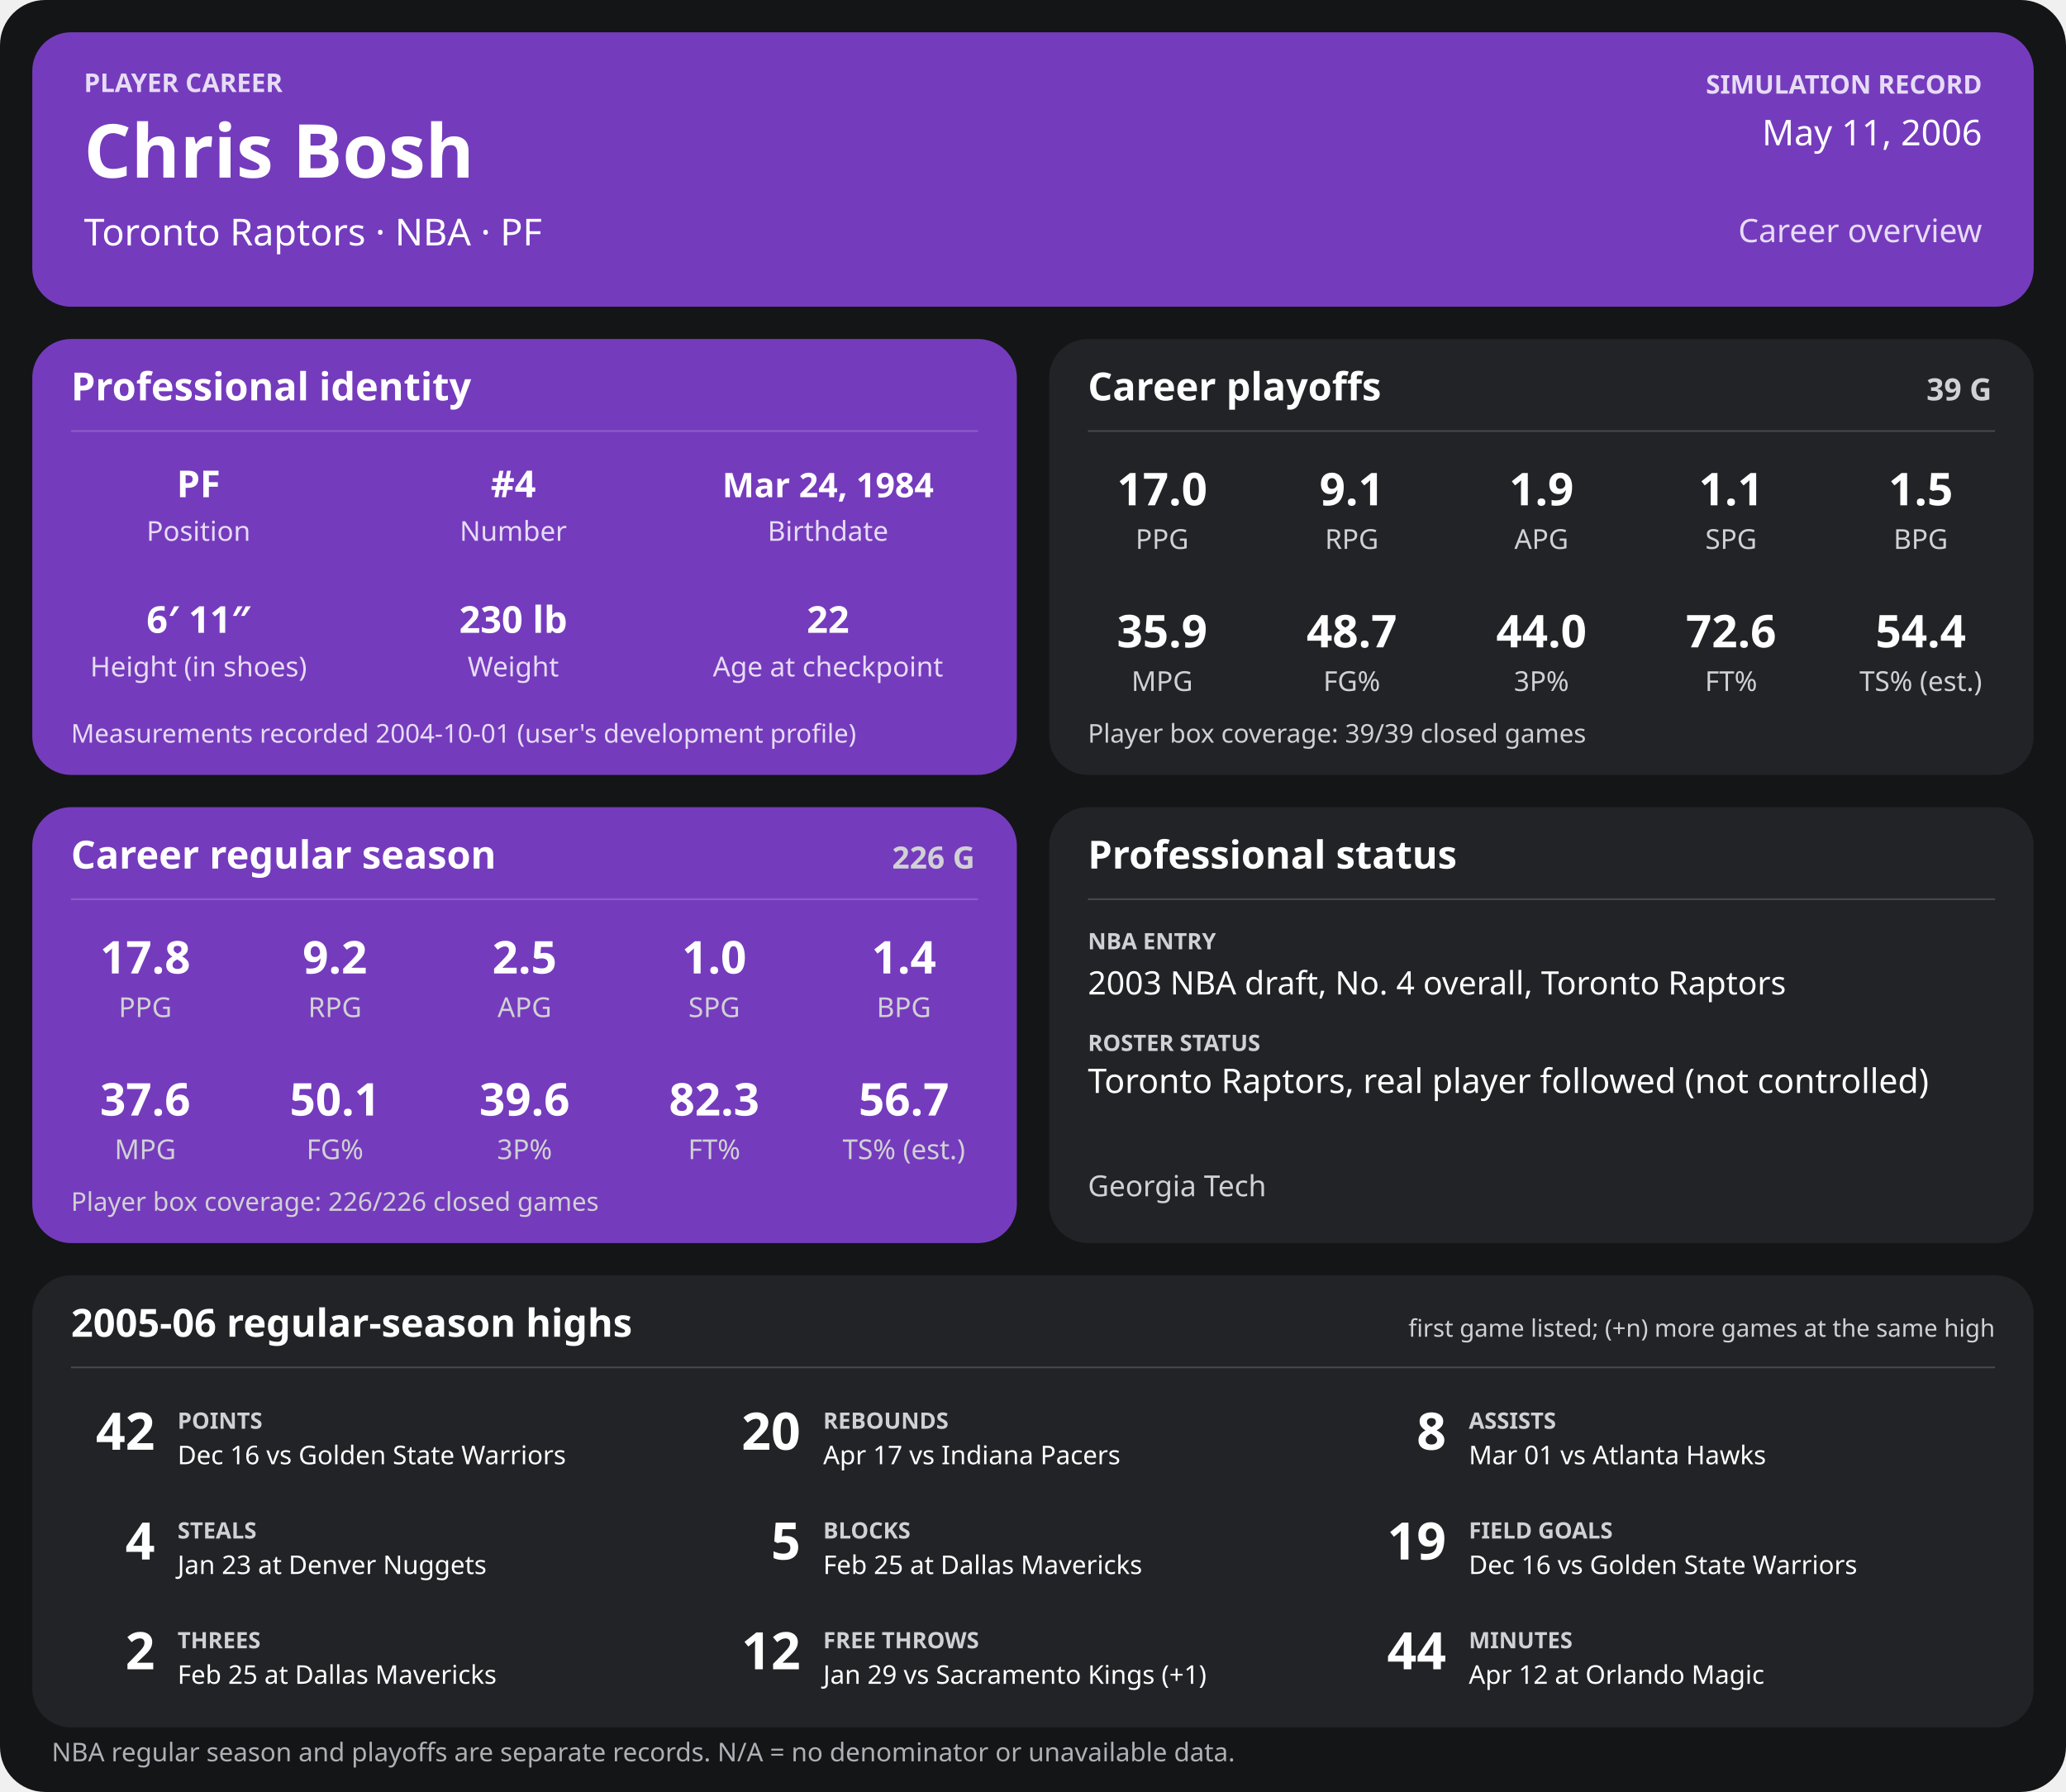
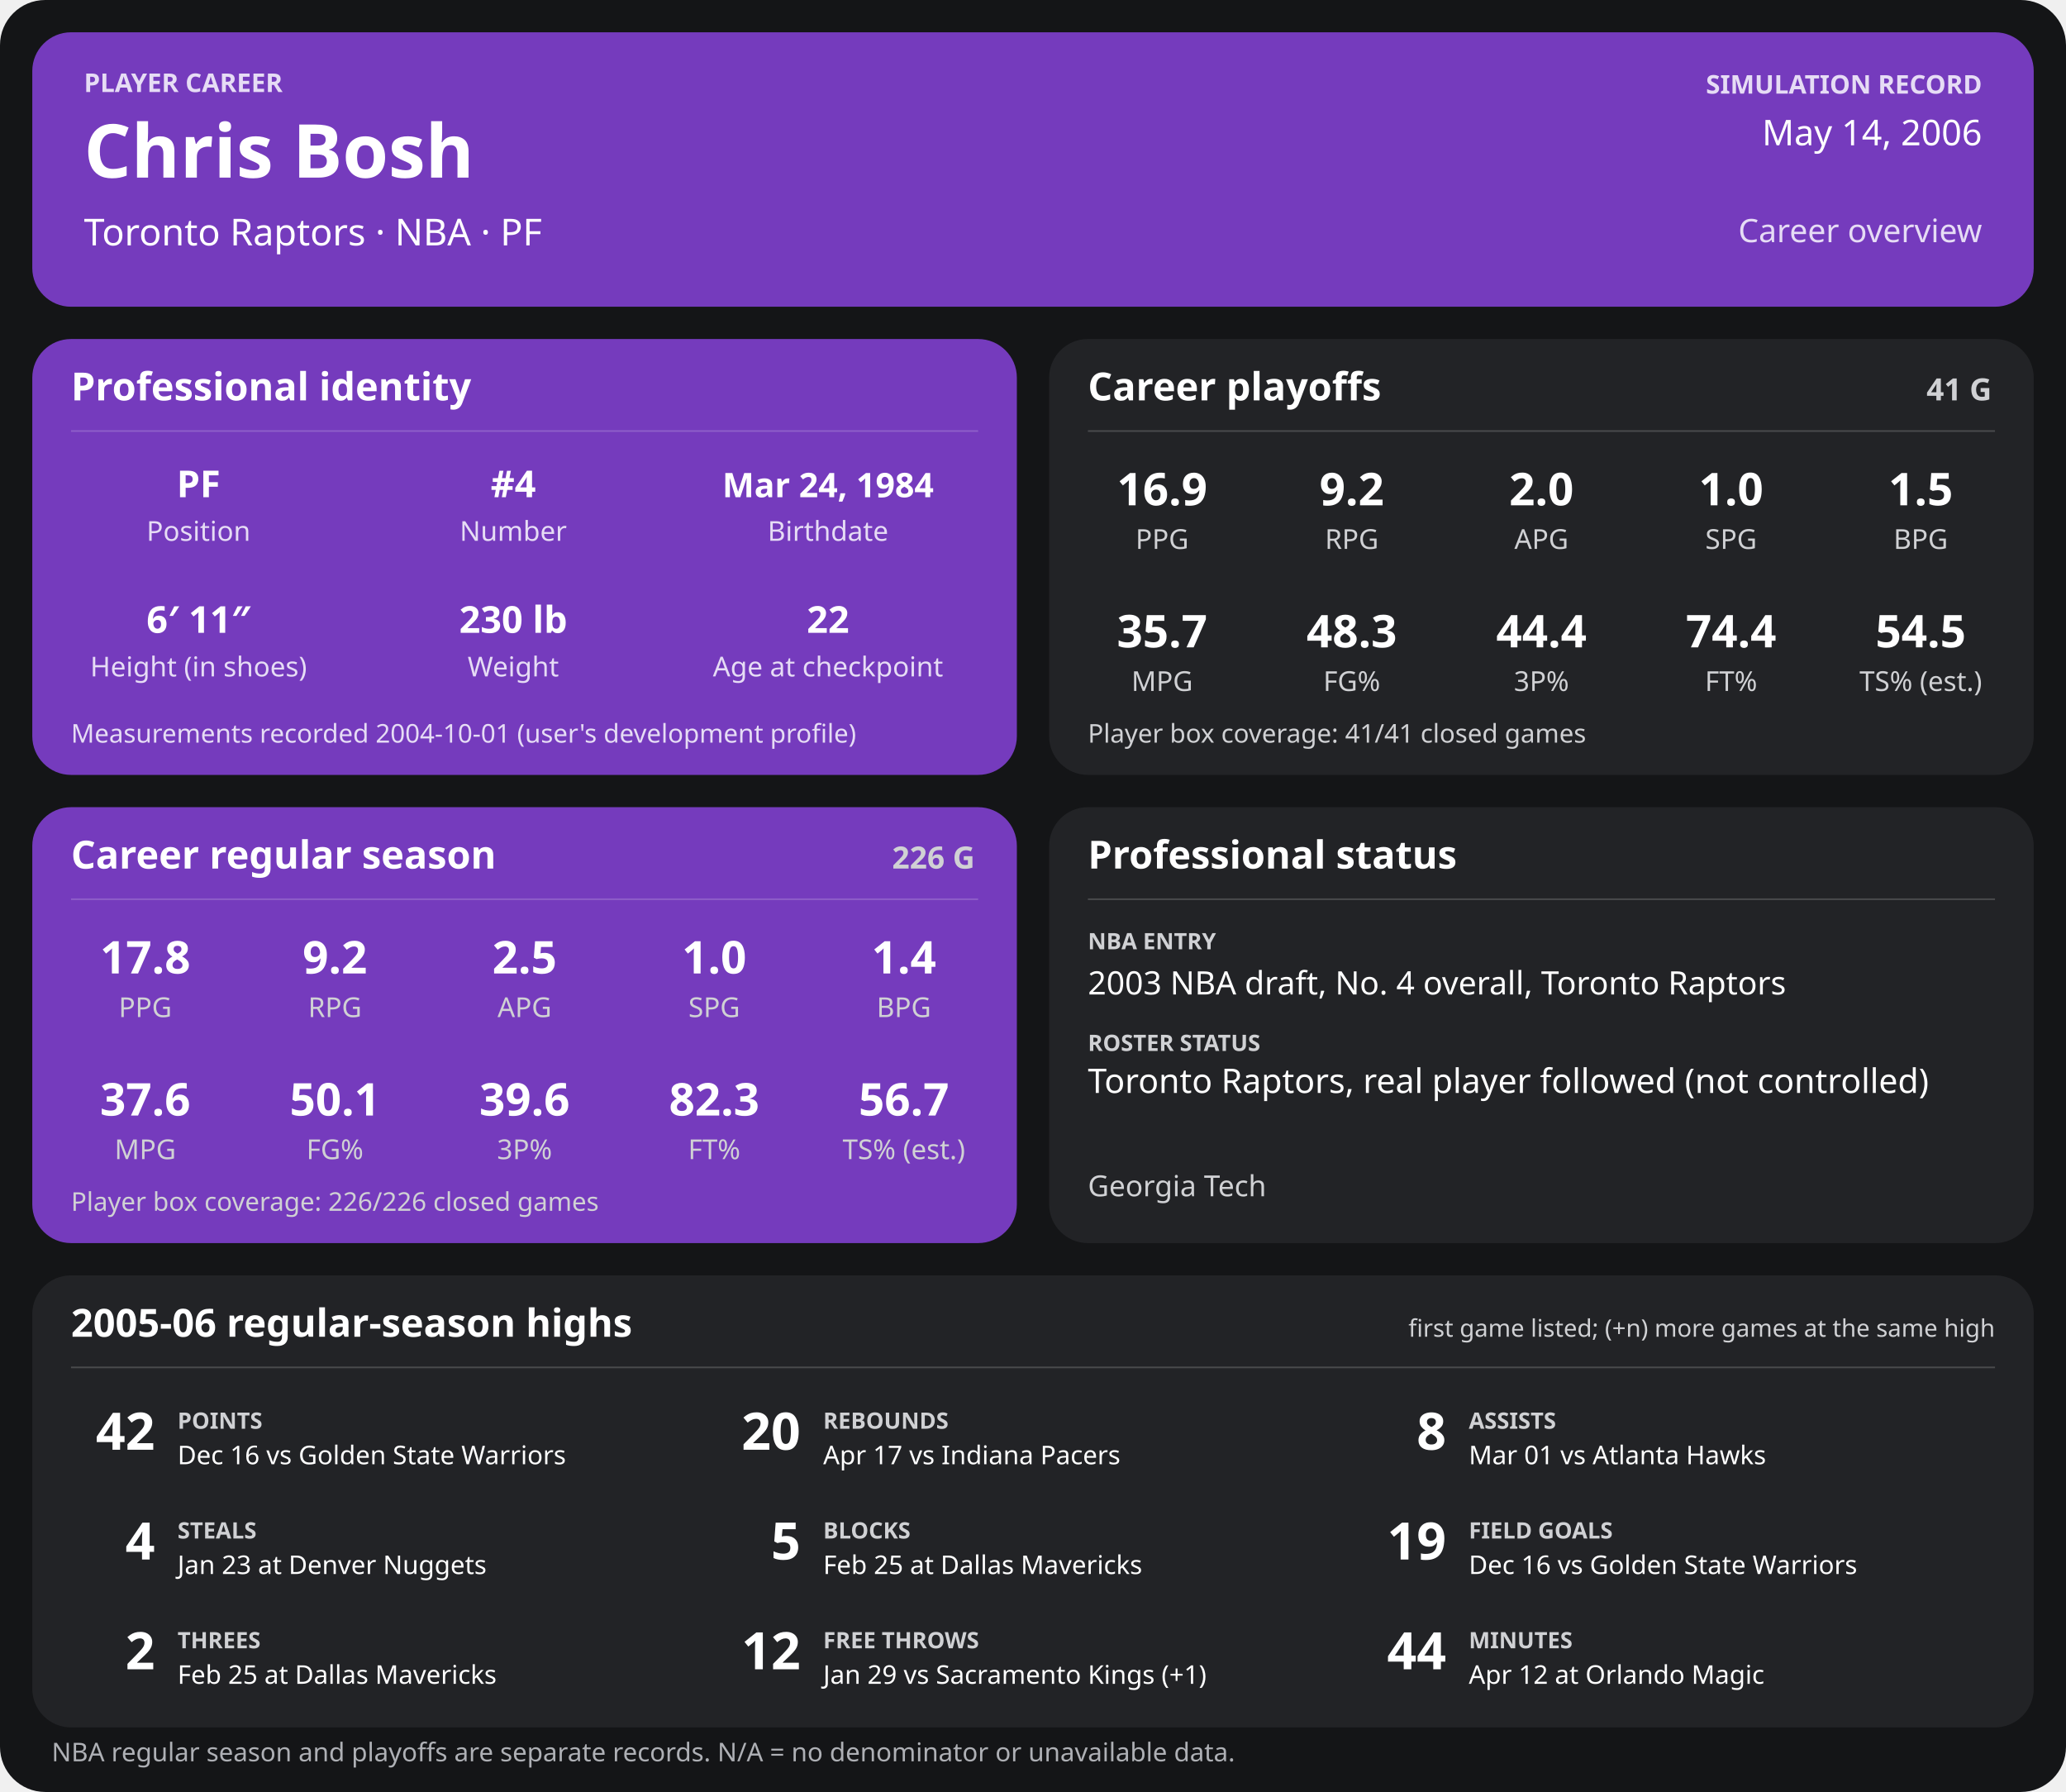
<svg xmlns="http://www.w3.org/2000/svg" width="1280" height="1110" viewBox="0 0 1280 1110" role="img" aria-labelledby="title desc">
  <rect width="1280" height="1110" rx="28" fill="#141517" />
  <g>
    <rect x="20" y="20" width="1240" height="170" rx="24" fill="#753bbd" />
    <text x="52" y="57" font-family="sans-serif" fill="#e6dcf5" font-size="16" font-weight="700" text-anchor="start">PLAYER CAREER</text>
    <text x="52" y="110" font-family="sans-serif" fill="#ffffff" font-size="46" font-weight="700" text-anchor="start">Chris Bosh</text>
    <text x="52" y="152" font-family="sans-serif" fill="#ffffff" font-size="23" font-weight="400" text-anchor="start">Toronto Raptors  ·  NBA  ·  PF</text>
    <text x="1228" y="58" font-family="sans-serif" fill="#e6dcf5" font-size="16" font-weight="700" text-anchor="end">SIMULATION RECORD</text>
-     <text x="1228" y="90" font-family="sans-serif" fill="#ffffff" font-size="22" font-weight="500" text-anchor="end">May 11, 2006</text>
+     <text x="1228" y="90" font-family="sans-serif" fill="#ffffff" font-size="22" font-weight="500" text-anchor="end">May 14, 2006</text>
    <text x="1228" y="150" font-family="sans-serif" fill="#e6dcf5" font-size="20" font-weight="500" text-anchor="end">Career overview</text>
    <rect x="20" y="210" width="610" height="270" rx="24" fill="#753bbd" />
    <text x="44" y="248" font-family="sans-serif" fill="#ffffff" font-size="24" font-weight="700" text-anchor="start">Professional identity</text>
    <line x1="44" y1="267" x2="606" y2="267" stroke="#ffffff" stroke-opacity="0.18" />
    <text x="123" y="308" font-family="sans-serif" fill="#ffffff" font-size="23" font-weight="600" text-anchor="middle">PF</text>
    <text x="123" y="335" font-family="sans-serif" fill="#e6dcf5" font-size="17" font-weight="400" text-anchor="middle">Position</text>
    <text x="318" y="308" font-family="sans-serif" fill="#ffffff" font-size="23" font-weight="600" text-anchor="middle">#4</text>
    <text x="318" y="335" font-family="sans-serif" fill="#e6dcf5" font-size="17" font-weight="400" text-anchor="middle">Number</text>
    <text x="513" y="308" font-family="sans-serif" fill="#ffffff" font-size="21" font-weight="600" text-anchor="middle">Mar 24, 1984</text>
    <text x="513" y="335" font-family="sans-serif" fill="#e6dcf5" font-size="17" font-weight="400" text-anchor="middle">Birthdate</text>
    <text x="123" y="392" font-family="sans-serif" fill="#ffffff" font-size="23" font-weight="600" text-anchor="middle">6′ 11″</text>
    <text x="123" y="419" font-family="sans-serif" fill="#e6dcf5" font-size="17" font-weight="400" text-anchor="middle">Height (in shoes)</text>
    <text x="318" y="392" font-family="sans-serif" fill="#ffffff" font-size="23" font-weight="600" text-anchor="middle">230 lb</text>
    <text x="318" y="419" font-family="sans-serif" fill="#e6dcf5" font-size="17" font-weight="400" text-anchor="middle">Weight</text>
    <text x="513" y="392" font-family="sans-serif" fill="#ffffff" font-size="23" font-weight="600" text-anchor="middle">22</text>
    <text x="513" y="419" font-family="sans-serif" fill="#e6dcf5" font-size="17" font-weight="400" text-anchor="middle">Age at checkpoint</text>
    <text x="44" y="460" font-family="sans-serif" fill="#e6dcf5" font-size="16" font-weight="400" text-anchor="start">Measurements recorded 2004-10-01 (user's development profile)</text>
    <rect x="650" y="210" width="610" height="270" rx="24" fill="#222326" />
    <text x="674" y="248" font-family="sans-serif" fill="#ffffff" font-size="24" font-weight="700" text-anchor="start">Career playoffs</text>
-     <text x="1234" y="248" font-family="sans-serif" fill="#d0d1d4" font-size="19" font-weight="700" text-anchor="end">39 G</text>
+     <text x="1234" y="248" font-family="sans-serif" fill="#d0d1d4" font-size="19" font-weight="700" text-anchor="end">41 G</text>
    <line x1="674" y1="267" x2="1236" y2="267" stroke="#ffffff" stroke-opacity="0.18" />
-     <text x="720.0" y="313" font-family="sans-serif" fill="#ffffff" font-size="28" font-weight="600" text-anchor="middle">17.0</text>
+     <text x="720.0" y="313" font-family="sans-serif" fill="#ffffff" font-size="28" font-weight="600" text-anchor="middle">16.9</text>
    <text x="720.0" y="340" font-family="sans-serif" fill="#d0d1d4" font-size="17" font-weight="400" text-anchor="middle">PPG</text>
-     <text x="837.5" y="313" font-family="sans-serif" fill="#ffffff" font-size="28" font-weight="600" text-anchor="middle">9.1</text>
+     <text x="837.5" y="313" font-family="sans-serif" fill="#ffffff" font-size="28" font-weight="600" text-anchor="middle">9.2</text>
    <text x="837.5" y="340" font-family="sans-serif" fill="#d0d1d4" font-size="17" font-weight="400" text-anchor="middle">RPG</text>
-     <text x="955.0" y="313" font-family="sans-serif" fill="#ffffff" font-size="28" font-weight="600" text-anchor="middle">1.9</text>
+     <text x="955.0" y="313" font-family="sans-serif" fill="#ffffff" font-size="28" font-weight="600" text-anchor="middle">2.0</text>
    <text x="955.0" y="340" font-family="sans-serif" fill="#d0d1d4" font-size="17" font-weight="400" text-anchor="middle">APG</text>
-     <text x="1072.5" y="313" font-family="sans-serif" fill="#ffffff" font-size="28" font-weight="600" text-anchor="middle">1.1</text>
+     <text x="1072.5" y="313" font-family="sans-serif" fill="#ffffff" font-size="28" font-weight="600" text-anchor="middle">1.0</text>
    <text x="1072.5" y="340" font-family="sans-serif" fill="#d0d1d4" font-size="17" font-weight="400" text-anchor="middle">SPG</text>
    <text x="1190.0" y="313" font-family="sans-serif" fill="#ffffff" font-size="28" font-weight="600" text-anchor="middle">1.5</text>
    <text x="1190.0" y="340" font-family="sans-serif" fill="#d0d1d4" font-size="17" font-weight="400" text-anchor="middle">BPG</text>
-     <text x="720.0" y="401" font-family="sans-serif" fill="#ffffff" font-size="28" font-weight="600" text-anchor="middle">35.9</text>
+     <text x="720.0" y="401" font-family="sans-serif" fill="#ffffff" font-size="28" font-weight="600" text-anchor="middle">35.7</text>
    <text x="720.0" y="428" font-family="sans-serif" fill="#d0d1d4" font-size="17" font-weight="400" text-anchor="middle">MPG</text>
-     <text x="837.5" y="401" font-family="sans-serif" fill="#ffffff" font-size="28" font-weight="600" text-anchor="middle">48.7</text>
+     <text x="837.5" y="401" font-family="sans-serif" fill="#ffffff" font-size="28" font-weight="600" text-anchor="middle">48.3</text>
    <text x="837.5" y="428" font-family="sans-serif" fill="#d0d1d4" font-size="17" font-weight="400" text-anchor="middle">FG%</text>
-     <text x="955.0" y="401" font-family="sans-serif" fill="#ffffff" font-size="28" font-weight="600" text-anchor="middle">44.0</text>
+     <text x="955.0" y="401" font-family="sans-serif" fill="#ffffff" font-size="28" font-weight="600" text-anchor="middle">44.4</text>
    <text x="955.0" y="428" font-family="sans-serif" fill="#d0d1d4" font-size="17" font-weight="400" text-anchor="middle">3P%</text>
-     <text x="1072.5" y="401" font-family="sans-serif" fill="#ffffff" font-size="28" font-weight="600" text-anchor="middle">72.6</text>
+     <text x="1072.5" y="401" font-family="sans-serif" fill="#ffffff" font-size="28" font-weight="600" text-anchor="middle">74.4</text>
    <text x="1072.5" y="428" font-family="sans-serif" fill="#d0d1d4" font-size="17" font-weight="400" text-anchor="middle">FT%</text>
-     <text x="1190.0" y="401" font-family="sans-serif" fill="#ffffff" font-size="28" font-weight="600" text-anchor="middle">54.4</text>
+     <text x="1190.0" y="401" font-family="sans-serif" fill="#ffffff" font-size="28" font-weight="600" text-anchor="middle">54.5</text>
    <text x="1190.0" y="428" font-family="sans-serif" fill="#d0d1d4" font-size="17" font-weight="400" text-anchor="middle">TS% (est.)</text>
-     <text x="674" y="460" font-family="sans-serif" fill="#d0d1d4" font-size="16" font-weight="400" text-anchor="start">Player box coverage: 39/39 closed games</text>
+     <text x="674" y="460" font-family="sans-serif" fill="#d0d1d4" font-size="16" font-weight="400" text-anchor="start">Player box coverage: 41/41 closed games</text>
    <rect x="20" y="500" width="610" height="270" rx="24" fill="#753bbd" />
    <text x="44" y="538" font-family="sans-serif" fill="#ffffff" font-size="24" font-weight="700" text-anchor="start">Career regular season</text>
    <text x="604" y="538" font-family="sans-serif" fill="#d0d1d4" font-size="19" font-weight="700" text-anchor="end">226 G</text>
    <line x1="44" y1="557" x2="606" y2="557" stroke="#ffffff" stroke-opacity="0.18" />
    <text x="90.0" y="603" font-family="sans-serif" fill="#ffffff" font-size="28" font-weight="600" text-anchor="middle">17.8</text>
    <text x="90.0" y="630" font-family="sans-serif" fill="#d0d1d4" font-size="17" font-weight="400" text-anchor="middle">PPG</text>
    <text x="207.5" y="603" font-family="sans-serif" fill="#ffffff" font-size="28" font-weight="600" text-anchor="middle">9.2</text>
    <text x="207.5" y="630" font-family="sans-serif" fill="#d0d1d4" font-size="17" font-weight="400" text-anchor="middle">RPG</text>
    <text x="325.0" y="603" font-family="sans-serif" fill="#ffffff" font-size="28" font-weight="600" text-anchor="middle">2.5</text>
    <text x="325.0" y="630" font-family="sans-serif" fill="#d0d1d4" font-size="17" font-weight="400" text-anchor="middle">APG</text>
    <text x="442.5" y="603" font-family="sans-serif" fill="#ffffff" font-size="28" font-weight="600" text-anchor="middle">1.0</text>
    <text x="442.5" y="630" font-family="sans-serif" fill="#d0d1d4" font-size="17" font-weight="400" text-anchor="middle">SPG</text>
    <text x="560.0" y="603" font-family="sans-serif" fill="#ffffff" font-size="28" font-weight="600" text-anchor="middle">1.4</text>
    <text x="560.0" y="630" font-family="sans-serif" fill="#d0d1d4" font-size="17" font-weight="400" text-anchor="middle">BPG</text>
    <text x="90.0" y="691" font-family="sans-serif" fill="#ffffff" font-size="28" font-weight="600" text-anchor="middle">37.6</text>
    <text x="90.0" y="718" font-family="sans-serif" fill="#d0d1d4" font-size="17" font-weight="400" text-anchor="middle">MPG</text>
    <text x="207.5" y="691" font-family="sans-serif" fill="#ffffff" font-size="28" font-weight="600" text-anchor="middle">50.1</text>
    <text x="207.5" y="718" font-family="sans-serif" fill="#d0d1d4" font-size="17" font-weight="400" text-anchor="middle">FG%</text>
    <text x="325.0" y="691" font-family="sans-serif" fill="#ffffff" font-size="28" font-weight="600" text-anchor="middle">39.6</text>
    <text x="325.0" y="718" font-family="sans-serif" fill="#d0d1d4" font-size="17" font-weight="400" text-anchor="middle">3P%</text>
    <text x="442.5" y="691" font-family="sans-serif" fill="#ffffff" font-size="28" font-weight="600" text-anchor="middle">82.3</text>
    <text x="442.5" y="718" font-family="sans-serif" fill="#d0d1d4" font-size="17" font-weight="400" text-anchor="middle">FT%</text>
    <text x="560.0" y="691" font-family="sans-serif" fill="#ffffff" font-size="28" font-weight="600" text-anchor="middle">56.7</text>
    <text x="560.0" y="718" font-family="sans-serif" fill="#d0d1d4" font-size="17" font-weight="400" text-anchor="middle">TS% (est.)</text>
    <text x="44" y="750" font-family="sans-serif" fill="#d0d1d4" font-size="16" font-weight="400" text-anchor="start">Player box coverage: 226/226 closed games</text>
    <rect x="650" y="500" width="610" height="270" rx="24" fill="#222326" />
    <text x="674" y="538" font-family="sans-serif" fill="#ffffff" font-size="24" font-weight="700" text-anchor="start">Professional status</text>
    <line x1="674" y1="557" x2="1236" y2="557" stroke="#ffffff" stroke-opacity="0.18" />
    <text x="674" y="588" font-family="sans-serif" fill="#d0d1d4" font-size="14" font-weight="700" text-anchor="start">NBA ENTRY</text>
    <text x="674" y="616" font-family="sans-serif" fill="#ffffff" font-size="20" font-weight="500" text-anchor="start">2003 NBA draft, No. 4 overall, Toronto Raptors</text>
    <text x="674" y="651" font-family="sans-serif" fill="#d0d1d4" font-size="14" font-weight="700" text-anchor="start">ROSTER STATUS</text>
    <text x="674" y="677" font-family="sans-serif" fill="#ffffff" font-size="21" font-weight="500" text-anchor="start">Toronto Raptors, real player followed (not controlled)</text>
    <text x="674" y="741" font-family="sans-serif" fill="#d0d1d4" font-size="18" font-weight="400" text-anchor="start">Georgia Tech</text>
    <rect x="20" y="790" width="1240" height="280" rx="24" fill="#222326" />
    <text x="44" y="828" font-family="sans-serif" fill="#ffffff" font-size="24" font-weight="700" text-anchor="start">2005-06 regular-season highs</text>
    <text x="1236" y="828" font-family="sans-serif" fill="#d0d1d4" font-size="15" font-weight="400" text-anchor="end">first game listed; (+n) more games at the same high</text>
    <line x1="44" y1="847" x2="1236" y2="847" stroke="#ffffff" stroke-opacity="0.18" />
    <text x="96" y="898" font-family="sans-serif" fill="#ffffff" font-size="32" font-weight="700" text-anchor="end">42</text>
    <text x="110" y="885" font-family="sans-serif" fill="#d0d1d4" font-size="14" font-weight="700" text-anchor="start">POINTS</text>
    <text x="110" y="907" font-family="sans-serif" fill="#ffffff" font-size="16" font-weight="400" text-anchor="start">Dec 16 vs Golden State Warriors</text>
    <text x="496" y="898" font-family="sans-serif" fill="#ffffff" font-size="32" font-weight="700" text-anchor="end">20</text>
    <text x="510" y="885" font-family="sans-serif" fill="#d0d1d4" font-size="14" font-weight="700" text-anchor="start">REBOUNDS</text>
    <text x="510" y="907" font-family="sans-serif" fill="#ffffff" font-size="16" font-weight="400" text-anchor="start">Apr 17 vs Indiana Pacers</text>
    <text x="896" y="898" font-family="sans-serif" fill="#ffffff" font-size="32" font-weight="700" text-anchor="end">8</text>
    <text x="910" y="885" font-family="sans-serif" fill="#d0d1d4" font-size="14" font-weight="700" text-anchor="start">ASSISTS</text>
    <text x="910" y="907" font-family="sans-serif" fill="#ffffff" font-size="16" font-weight="400" text-anchor="start">Mar 01 vs Atlanta Hawks</text>
    <text x="96" y="966" font-family="sans-serif" fill="#ffffff" font-size="32" font-weight="700" text-anchor="end">4</text>
    <text x="110" y="953" font-family="sans-serif" fill="#d0d1d4" font-size="14" font-weight="700" text-anchor="start">STEALS</text>
    <text x="110" y="975" font-family="sans-serif" fill="#ffffff" font-size="16" font-weight="400" text-anchor="start">Jan 23 at Denver Nuggets</text>
    <text x="496" y="966" font-family="sans-serif" fill="#ffffff" font-size="32" font-weight="700" text-anchor="end">5</text>
    <text x="510" y="953" font-family="sans-serif" fill="#d0d1d4" font-size="14" font-weight="700" text-anchor="start">BLOCKS</text>
    <text x="510" y="975" font-family="sans-serif" fill="#ffffff" font-size="16" font-weight="400" text-anchor="start">Feb 25 at Dallas Mavericks</text>
    <text x="896" y="966" font-family="sans-serif" fill="#ffffff" font-size="32" font-weight="700" text-anchor="end">19</text>
    <text x="910" y="953" font-family="sans-serif" fill="#d0d1d4" font-size="14" font-weight="700" text-anchor="start">FIELD GOALS</text>
    <text x="910" y="975" font-family="sans-serif" fill="#ffffff" font-size="16" font-weight="400" text-anchor="start">Dec 16 vs Golden State Warriors</text>
    <text x="96" y="1034" font-family="sans-serif" fill="#ffffff" font-size="32" font-weight="700" text-anchor="end">2</text>
    <text x="110" y="1021" font-family="sans-serif" fill="#d0d1d4" font-size="14" font-weight="700" text-anchor="start">THREES</text>
    <text x="110" y="1043" font-family="sans-serif" fill="#ffffff" font-size="16" font-weight="400" text-anchor="start">Feb 25 at Dallas Mavericks</text>
    <text x="496" y="1034" font-family="sans-serif" fill="#ffffff" font-size="32" font-weight="700" text-anchor="end">12</text>
    <text x="510" y="1021" font-family="sans-serif" fill="#d0d1d4" font-size="14" font-weight="700" text-anchor="start">FREE THROWS</text>
    <text x="510" y="1043" font-family="sans-serif" fill="#ffffff" font-size="16" font-weight="400" text-anchor="start">Jan 29 vs Sacramento Kings (+1)</text>
    <text x="896" y="1034" font-family="sans-serif" fill="#ffffff" font-size="32" font-weight="700" text-anchor="end">44</text>
    <text x="910" y="1021" font-family="sans-serif" fill="#d0d1d4" font-size="14" font-weight="700" text-anchor="start">MINUTES</text>
    <text x="910" y="1043" font-family="sans-serif" fill="#ffffff" font-size="16" font-weight="400" text-anchor="start">Apr 12 at Orlando Magic</text>
    <text x="32" y="1091" font-family="sans-serif" fill="#aeb0b5" font-size="16" font-weight="400" text-anchor="start">NBA regular season and playoffs are separate records. N/A = no denominator or unavailable data.</text>
  </g>
</svg>
